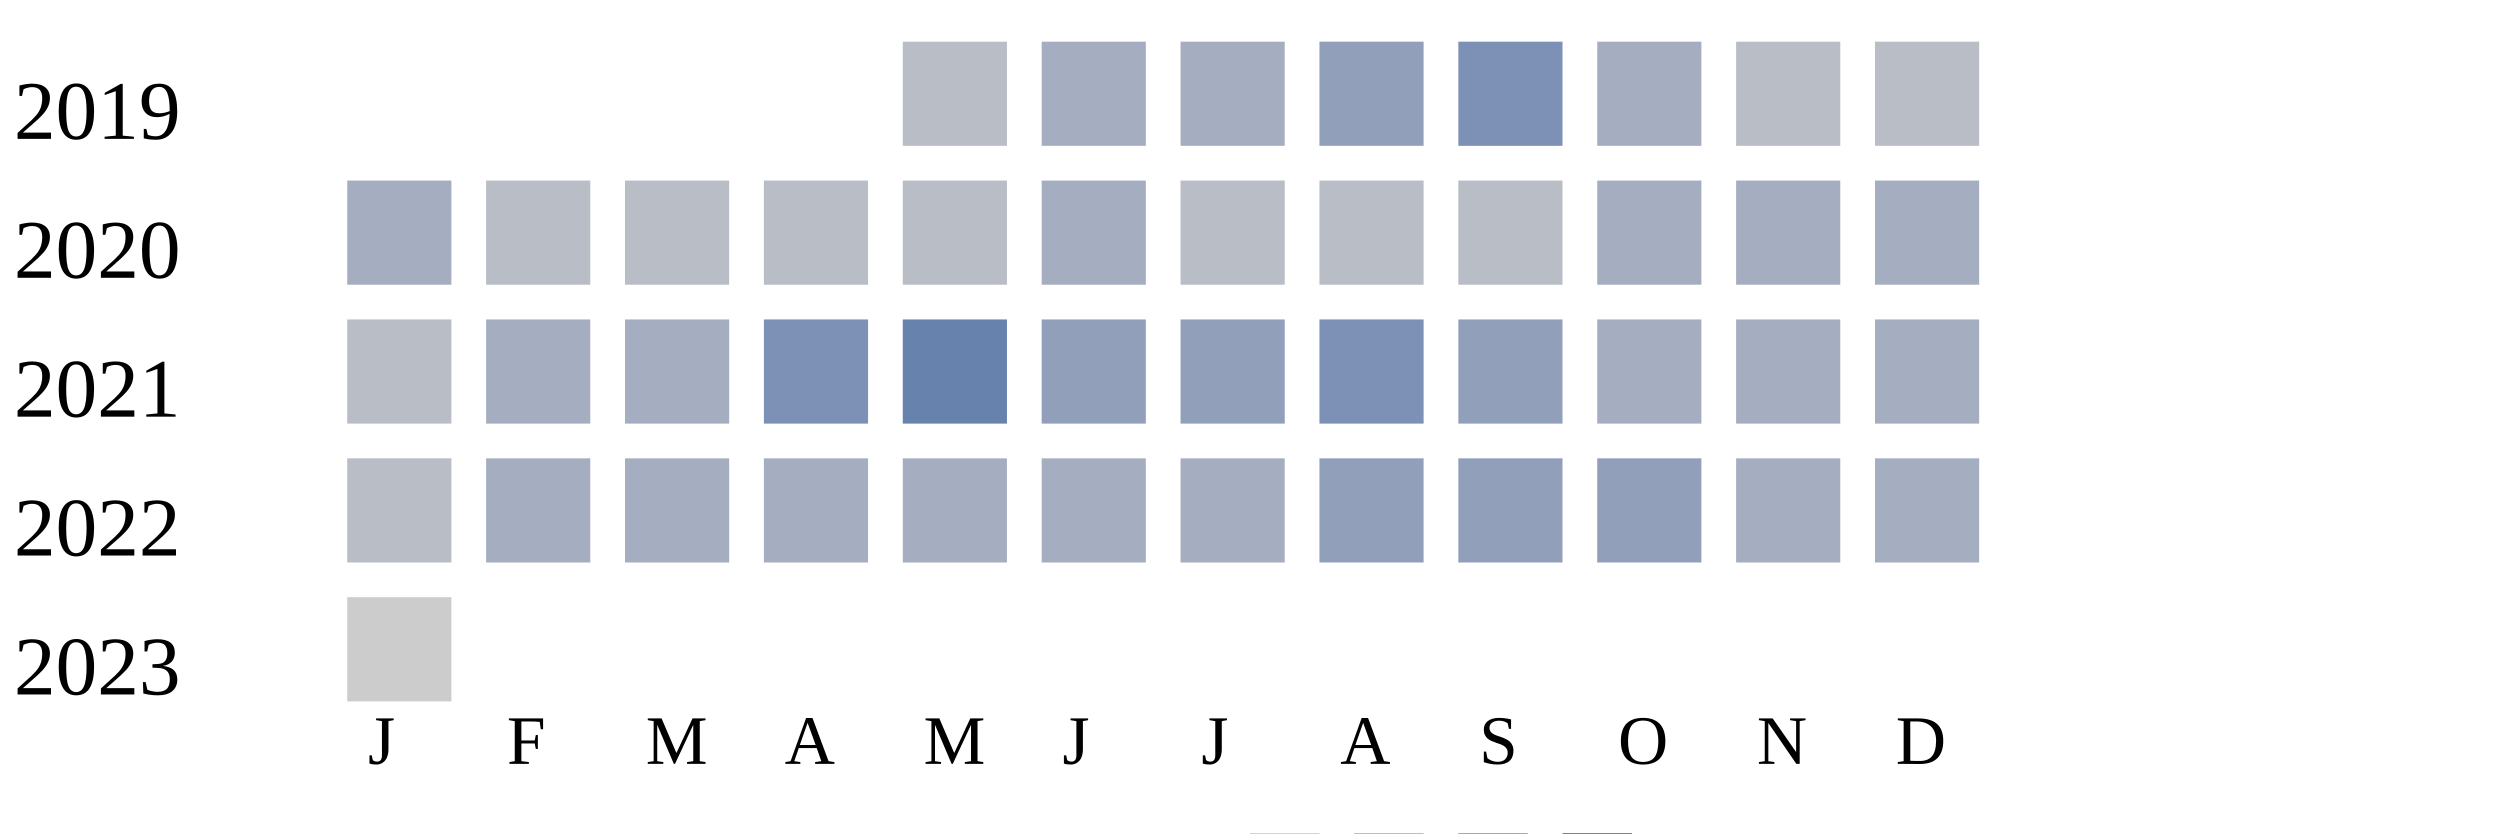
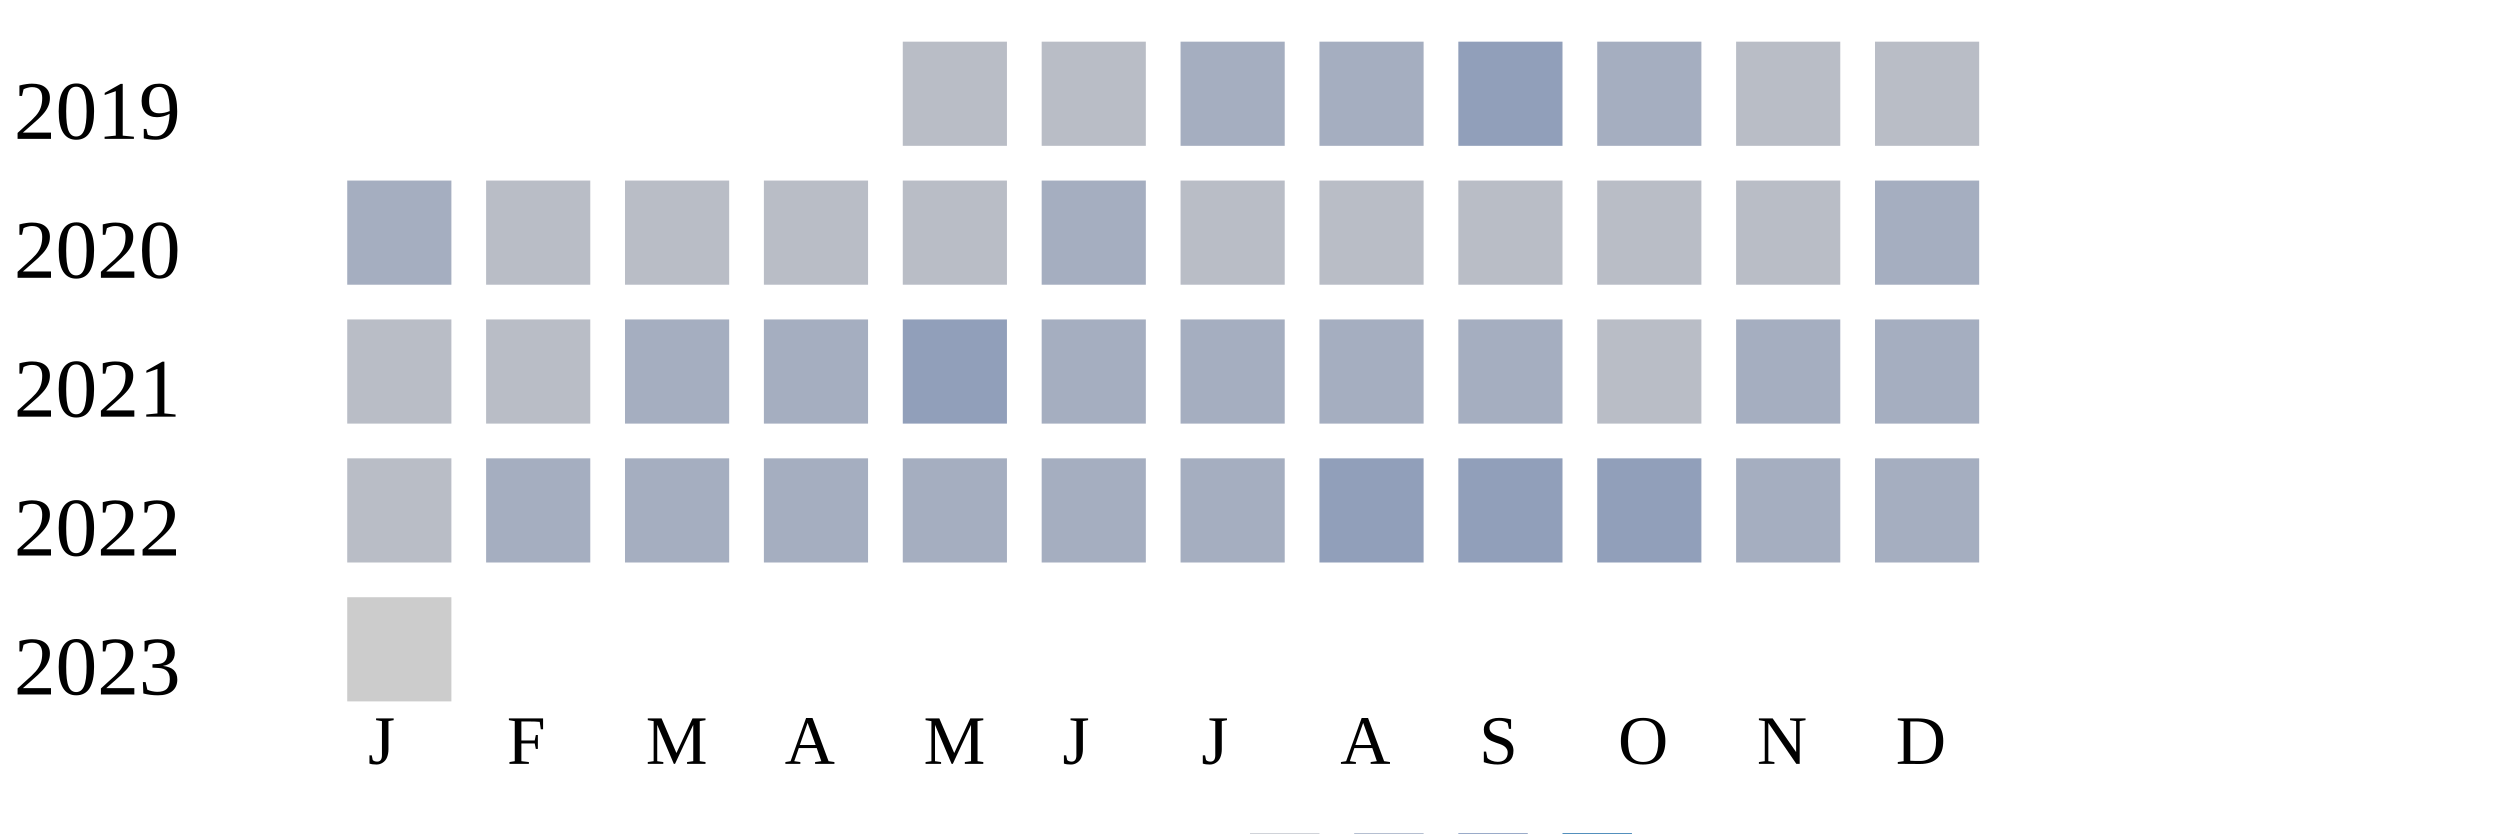
<svg xmlns="http://www.w3.org/2000/svg" width="360" height="120">
  <g transform="translate(0 0)">
    <text x="2" y="20">2019</text>
    <rect x="130" y="6" width="15" height="15" fill="#b9bdc6" />
-     <rect x="150" y="6" width="15" height="15" fill="#a5aec0" />
+     <rect x="150" y="6" width="15" height="15" fill="#b9bdc6" />
    <rect x="170" y="6" width="15" height="15" fill="#a5aec0" />
-     <rect x="190" y="6" width="15" height="15" fill="#919fba" />
-     <rect x="210" y="6" width="15" height="15" fill="#7d90b5" />
+     <rect x="190" y="6" width="15" height="15" fill="#a5aec0" />
+     <rect x="210" y="6" width="15" height="15" fill="#919fba" />
    <rect x="230" y="6" width="15" height="15" fill="#a5aec0" />
    <rect x="250" y="6" width="15" height="15" fill="#b9bdc6" />
    <rect x="270" y="6" width="15" height="15" fill="#b9bdc6" />
  </g>
  <g transform="translate(0 20)">
    <text x="2" y="20">2020</text>
    <rect x="50" y="6" width="15" height="15" fill="#a5aec0" />
    <rect x="70" y="6" width="15" height="15" fill="#b9bdc6" />
    <rect x="90" y="6" width="15" height="15" fill="#b9bdc6" />
    <rect x="110" y="6" width="15" height="15" fill="#b9bdc6" />
    <rect x="130" y="6" width="15" height="15" fill="#b9bdc6" />
    <rect x="150" y="6" width="15" height="15" fill="#a5aec0" />
    <rect x="170" y="6" width="15" height="15" fill="#b9bdc6" />
    <rect x="190" y="6" width="15" height="15" fill="#b9bdc6" />
    <rect x="210" y="6" width="15" height="15" fill="#b9bdc6" />
-     <rect x="230" y="6" width="15" height="15" fill="#a5aec0" />
-     <rect x="250" y="6" width="15" height="15" fill="#a5aec0" />
+     <rect x="230" y="6" width="15" height="15" fill="#b9bdc6" />
+     <rect x="250" y="6" width="15" height="15" fill="#b9bdc6" />
    <rect x="270" y="6" width="15" height="15" fill="#a5aec0" />
  </g>
  <g transform="translate(0 40)">
    <text x="2" y="20">2021</text>
    <rect x="50" y="6" width="15" height="15" fill="#b9bdc6" />
-     <rect x="70" y="6" width="15" height="15" fill="#a5aec0" />
+     <rect x="70" y="6" width="15" height="15" fill="#b9bdc6" />
    <rect x="90" y="6" width="15" height="15" fill="#a5aec0" />
-     <rect x="110" y="6" width="15" height="15" fill="#7d90b5" />
-     <rect x="130" y="6" width="15" height="15" fill="#6882ae" />
-     <rect x="150" y="6" width="15" height="15" fill="#919fba" />
-     <rect x="170" y="6" width="15" height="15" fill="#919fba" />
-     <rect x="190" y="6" width="15" height="15" fill="#7d90b5" />
-     <rect x="210" y="6" width="15" height="15" fill="#919fba" />
-     <rect x="230" y="6" width="15" height="15" fill="#a5aec0" />
+     <rect x="110" y="6" width="15" height="15" fill="#a5aec0" />
+     <rect x="130" y="6" width="15" height="15" fill="#919fba" />
+     <rect x="150" y="6" width="15" height="15" fill="#a5aec0" />
+     <rect x="170" y="6" width="15" height="15" fill="#a5aec0" />
+     <rect x="190" y="6" width="15" height="15" fill="#a5aec0" />
+     <rect x="210" y="6" width="15" height="15" fill="#a5aec0" />
+     <rect x="230" y="6" width="15" height="15" fill="#b9bdc6" />
    <rect x="250" y="6" width="15" height="15" fill="#a5aec0" />
    <rect x="270" y="6" width="15" height="15" fill="#a5aec0" />
  </g>
  <g transform="translate(0 60)">
    <text x="2" y="20">2022</text>
    <rect x="50" y="6" width="15" height="15" fill="#b9bdc6" />
    <rect x="70" y="6" width="15" height="15" fill="#a5aec0" />
    <rect x="90" y="6" width="15" height="15" fill="#a5aec0" />
    <rect x="110" y="6" width="15" height="15" fill="#a5aec0" />
    <rect x="130" y="6" width="15" height="15" fill="#a5aec0" />
    <rect x="150" y="6" width="15" height="15" fill="#a5aec0" />
    <rect x="170" y="6" width="15" height="15" fill="#a5aec0" />
    <rect x="190" y="6" width="15" height="15" fill="#919fba" />
    <rect x="210" y="6" width="15" height="15" fill="#919fba" />
    <rect x="230" y="6" width="15" height="15" fill="#919fba" />
    <rect x="250" y="6" width="15" height="15" fill="#a5aec0" />
    <rect x="270" y="6" width="15" height="15" fill="#a5aec0" />
  </g>
  <g transform="translate(0 80)">
    <text x="2" y="20">2023</text>
    <rect x="50" y="6" width="15" height="15" fill="#cccccc" />
  </g>
  <text style="font-size: 10px; text-align: center" x="53" y="110">J</text>
  <text style="font-size: 10px; text-align: center" x="73" y="110">F</text>
  <text style="font-size: 10px; text-align: center" x="93" y="110">M</text>
  <text style="font-size: 10px; text-align: center" x="113" y="110">A</text>
  <text style="font-size: 10px; text-align: center" x="133" y="110">M</text>
  <text style="font-size: 10px; text-align: center" x="153" y="110">J</text>
  <text style="font-size: 10px; text-align: center" x="173" y="110">J</text>
  <text style="font-size: 10px; text-align: center" x="193" y="110">A</text>
  <text style="font-size: 10px; text-align: center" x="213" y="110">S</text>
  <text style="font-size: 10px; text-align: center" x="233" y="110">O</text>
  <text style="font-size: 10px; text-align: center" x="253" y="110">N</text>
  <text style="font-size: 10px; text-align: center" x="273" y="110">D</text>
  <text style="font-size: 10px;" x="155" y="129">Less</text>
  <rect fill="#b9bdc6" width="10" height="10" x="180" y="120" />
  <rect fill="#919fba" width="10" height="10" x="195" y="120" />
  <rect fill="#6882ae" width="10" height="10" x="210" y="120" />
  <rect fill="#005a9c" width="10" height="10" x="225" y="120" />
  <text x="240" y="129" style="font-size: 10px;">More</text>
</svg>
